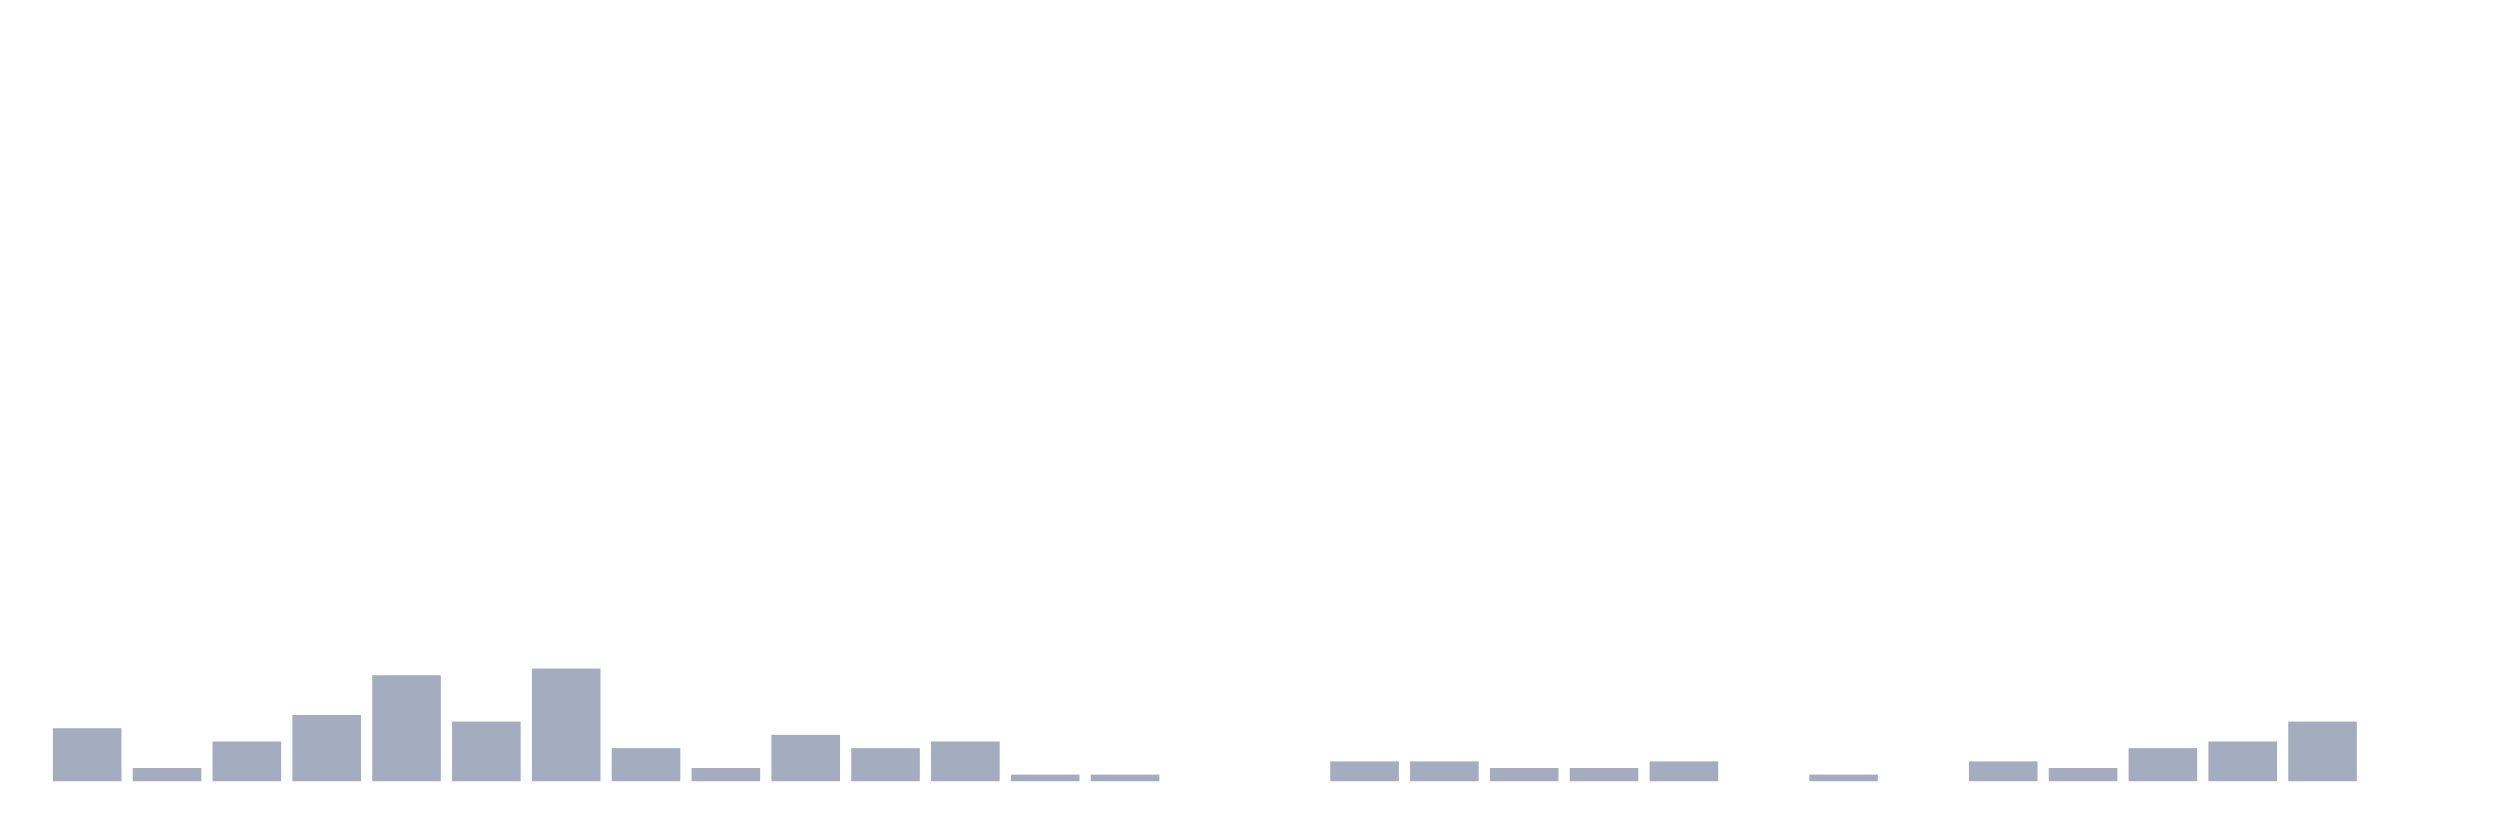
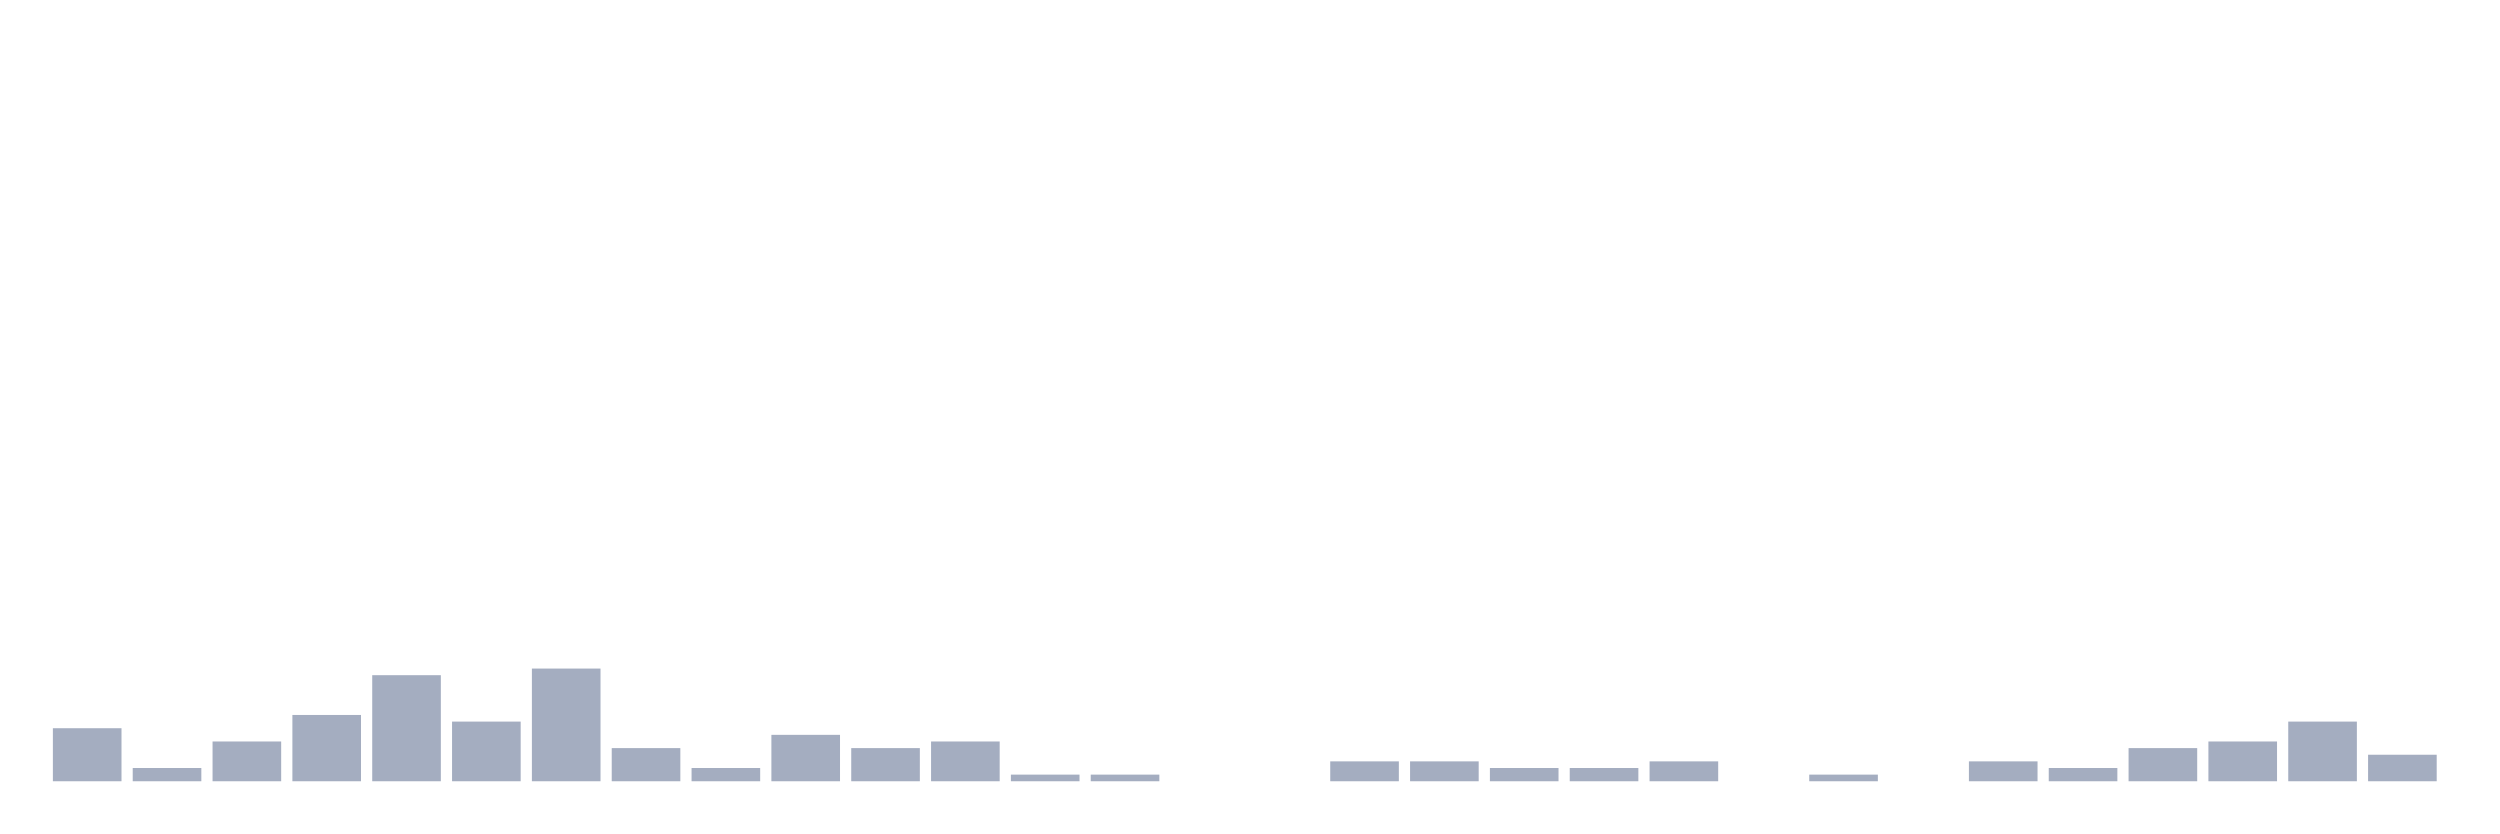
<svg xmlns="http://www.w3.org/2000/svg" viewBox="0 0 480 160">
  <g transform="translate(10,10)">
    <rect class="bar" x="0.153" width="13.175" y="129.818" height="10.182" fill="rgb(164,173,192)" />
    <rect class="bar" x="15.482" width="13.175" y="137.455" height="2.545" fill="rgb(164,173,192)" />
    <rect class="bar" x="30.81" width="13.175" y="132.364" height="7.636" fill="rgb(164,173,192)" />
    <rect class="bar" x="46.138" width="13.175" y="127.273" height="12.727" fill="rgb(164,173,192)" />
    <rect class="bar" x="61.466" width="13.175" y="119.636" height="20.364" fill="rgb(164,173,192)" />
    <rect class="bar" x="76.794" width="13.175" y="128.545" height="11.455" fill="rgb(164,173,192)" />
    <rect class="bar" x="92.123" width="13.175" y="118.364" height="21.636" fill="rgb(164,173,192)" />
    <rect class="bar" x="107.451" width="13.175" y="133.636" height="6.364" fill="rgb(164,173,192)" />
    <rect class="bar" x="122.779" width="13.175" y="137.455" height="2.545" fill="rgb(164,173,192)" />
    <rect class="bar" x="138.107" width="13.175" y="131.091" height="8.909" fill="rgb(164,173,192)" />
    <rect class="bar" x="153.436" width="13.175" y="133.636" height="6.364" fill="rgb(164,173,192)" />
    <rect class="bar" x="168.764" width="13.175" y="132.364" height="7.636" fill="rgb(164,173,192)" />
    <rect class="bar" x="184.092" width="13.175" y="138.727" height="1.273" fill="rgb(164,173,192)" />
    <rect class="bar" x="199.42" width="13.175" y="138.727" height="1.273" fill="rgb(164,173,192)" />
    <rect class="bar" x="214.748" width="13.175" y="140" height="0" fill="rgb(164,173,192)" />
    <rect class="bar" x="230.077" width="13.175" y="140" height="0" fill="rgb(164,173,192)" />
    <rect class="bar" x="245.405" width="13.175" y="136.182" height="3.818" fill="rgb(164,173,192)" />
    <rect class="bar" x="260.733" width="13.175" y="136.182" height="3.818" fill="rgb(164,173,192)" />
    <rect class="bar" x="276.061" width="13.175" y="137.455" height="2.545" fill="rgb(164,173,192)" />
    <rect class="bar" x="291.39" width="13.175" y="137.455" height="2.545" fill="rgb(164,173,192)" />
    <rect class="bar" x="306.718" width="13.175" y="136.182" height="3.818" fill="rgb(164,173,192)" />
    <rect class="bar" x="322.046" width="13.175" y="140" height="0" fill="rgb(164,173,192)" />
    <rect class="bar" x="337.374" width="13.175" y="138.727" height="1.273" fill="rgb(164,173,192)" />
    <rect class="bar" x="352.702" width="13.175" y="140" height="0" fill="rgb(164,173,192)" />
    <rect class="bar" x="368.031" width="13.175" y="136.182" height="3.818" fill="rgb(164,173,192)" />
    <rect class="bar" x="383.359" width="13.175" y="137.455" height="2.545" fill="rgb(164,173,192)" />
    <rect class="bar" x="398.687" width="13.175" y="133.636" height="6.364" fill="rgb(164,173,192)" />
    <rect class="bar" x="414.015" width="13.175" y="132.364" height="7.636" fill="rgb(164,173,192)" />
    <rect class="bar" x="429.344" width="13.175" y="128.545" height="11.455" fill="rgb(164,173,192)" />
-     <rect class="bar" x="444.672" width="13.175" y="140" height="0" fill="rgb(164,173,192)" />
+     <rect class="bar" x="444.672" width="13.175" y="134.909" height="5.091" fill="rgb(164,173,192)" />
  </g>
</svg>
